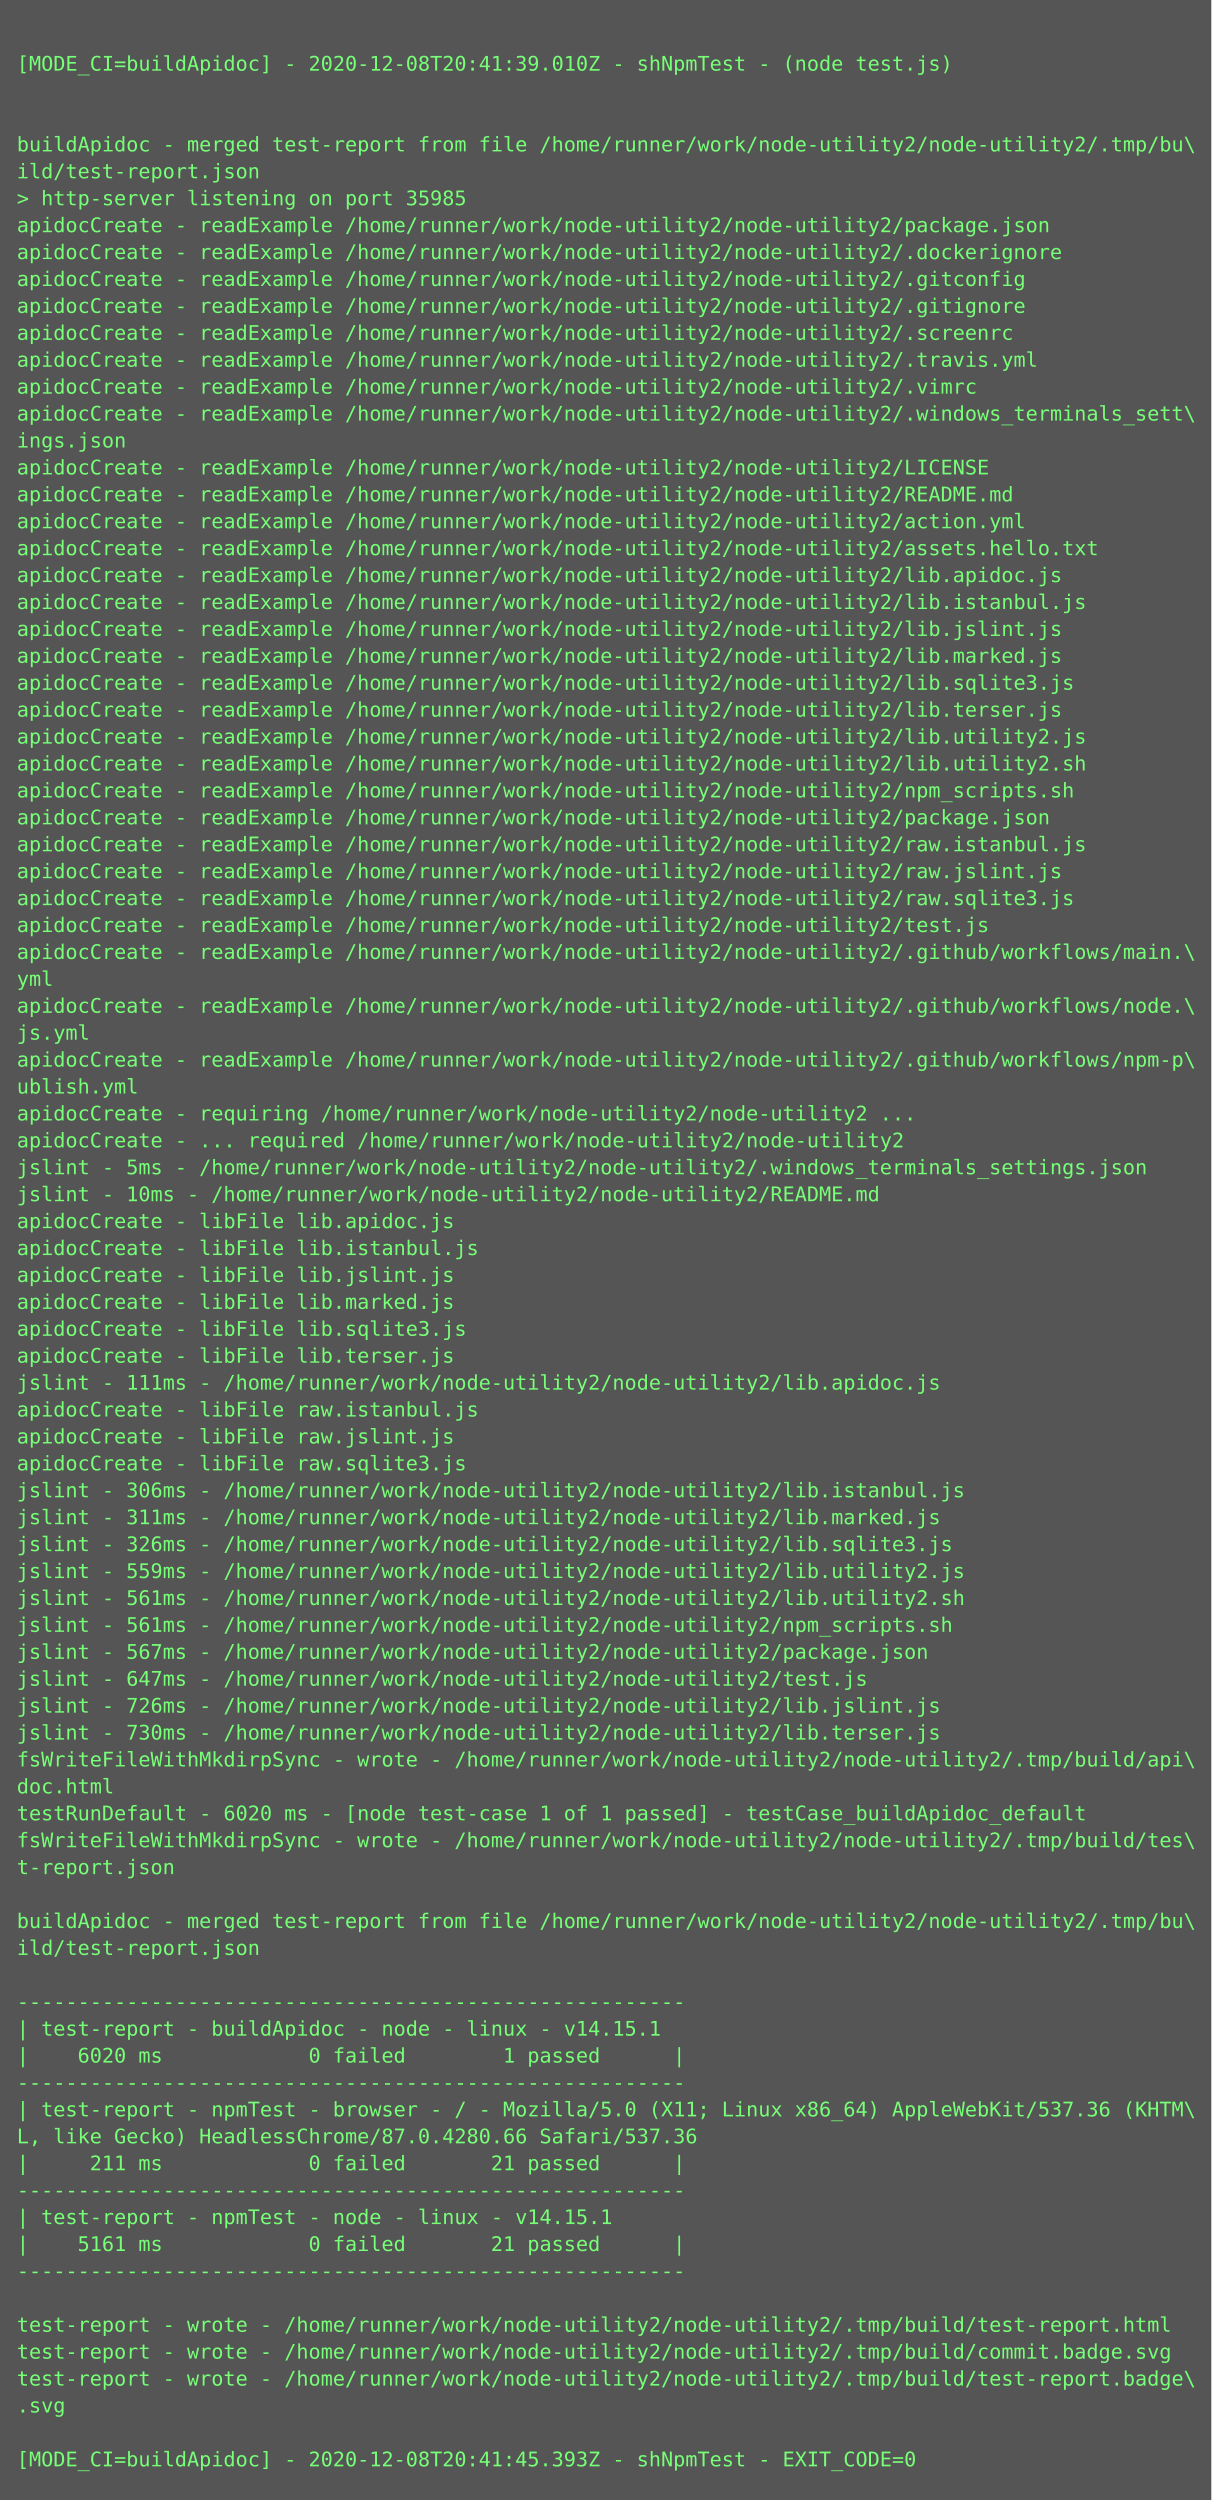
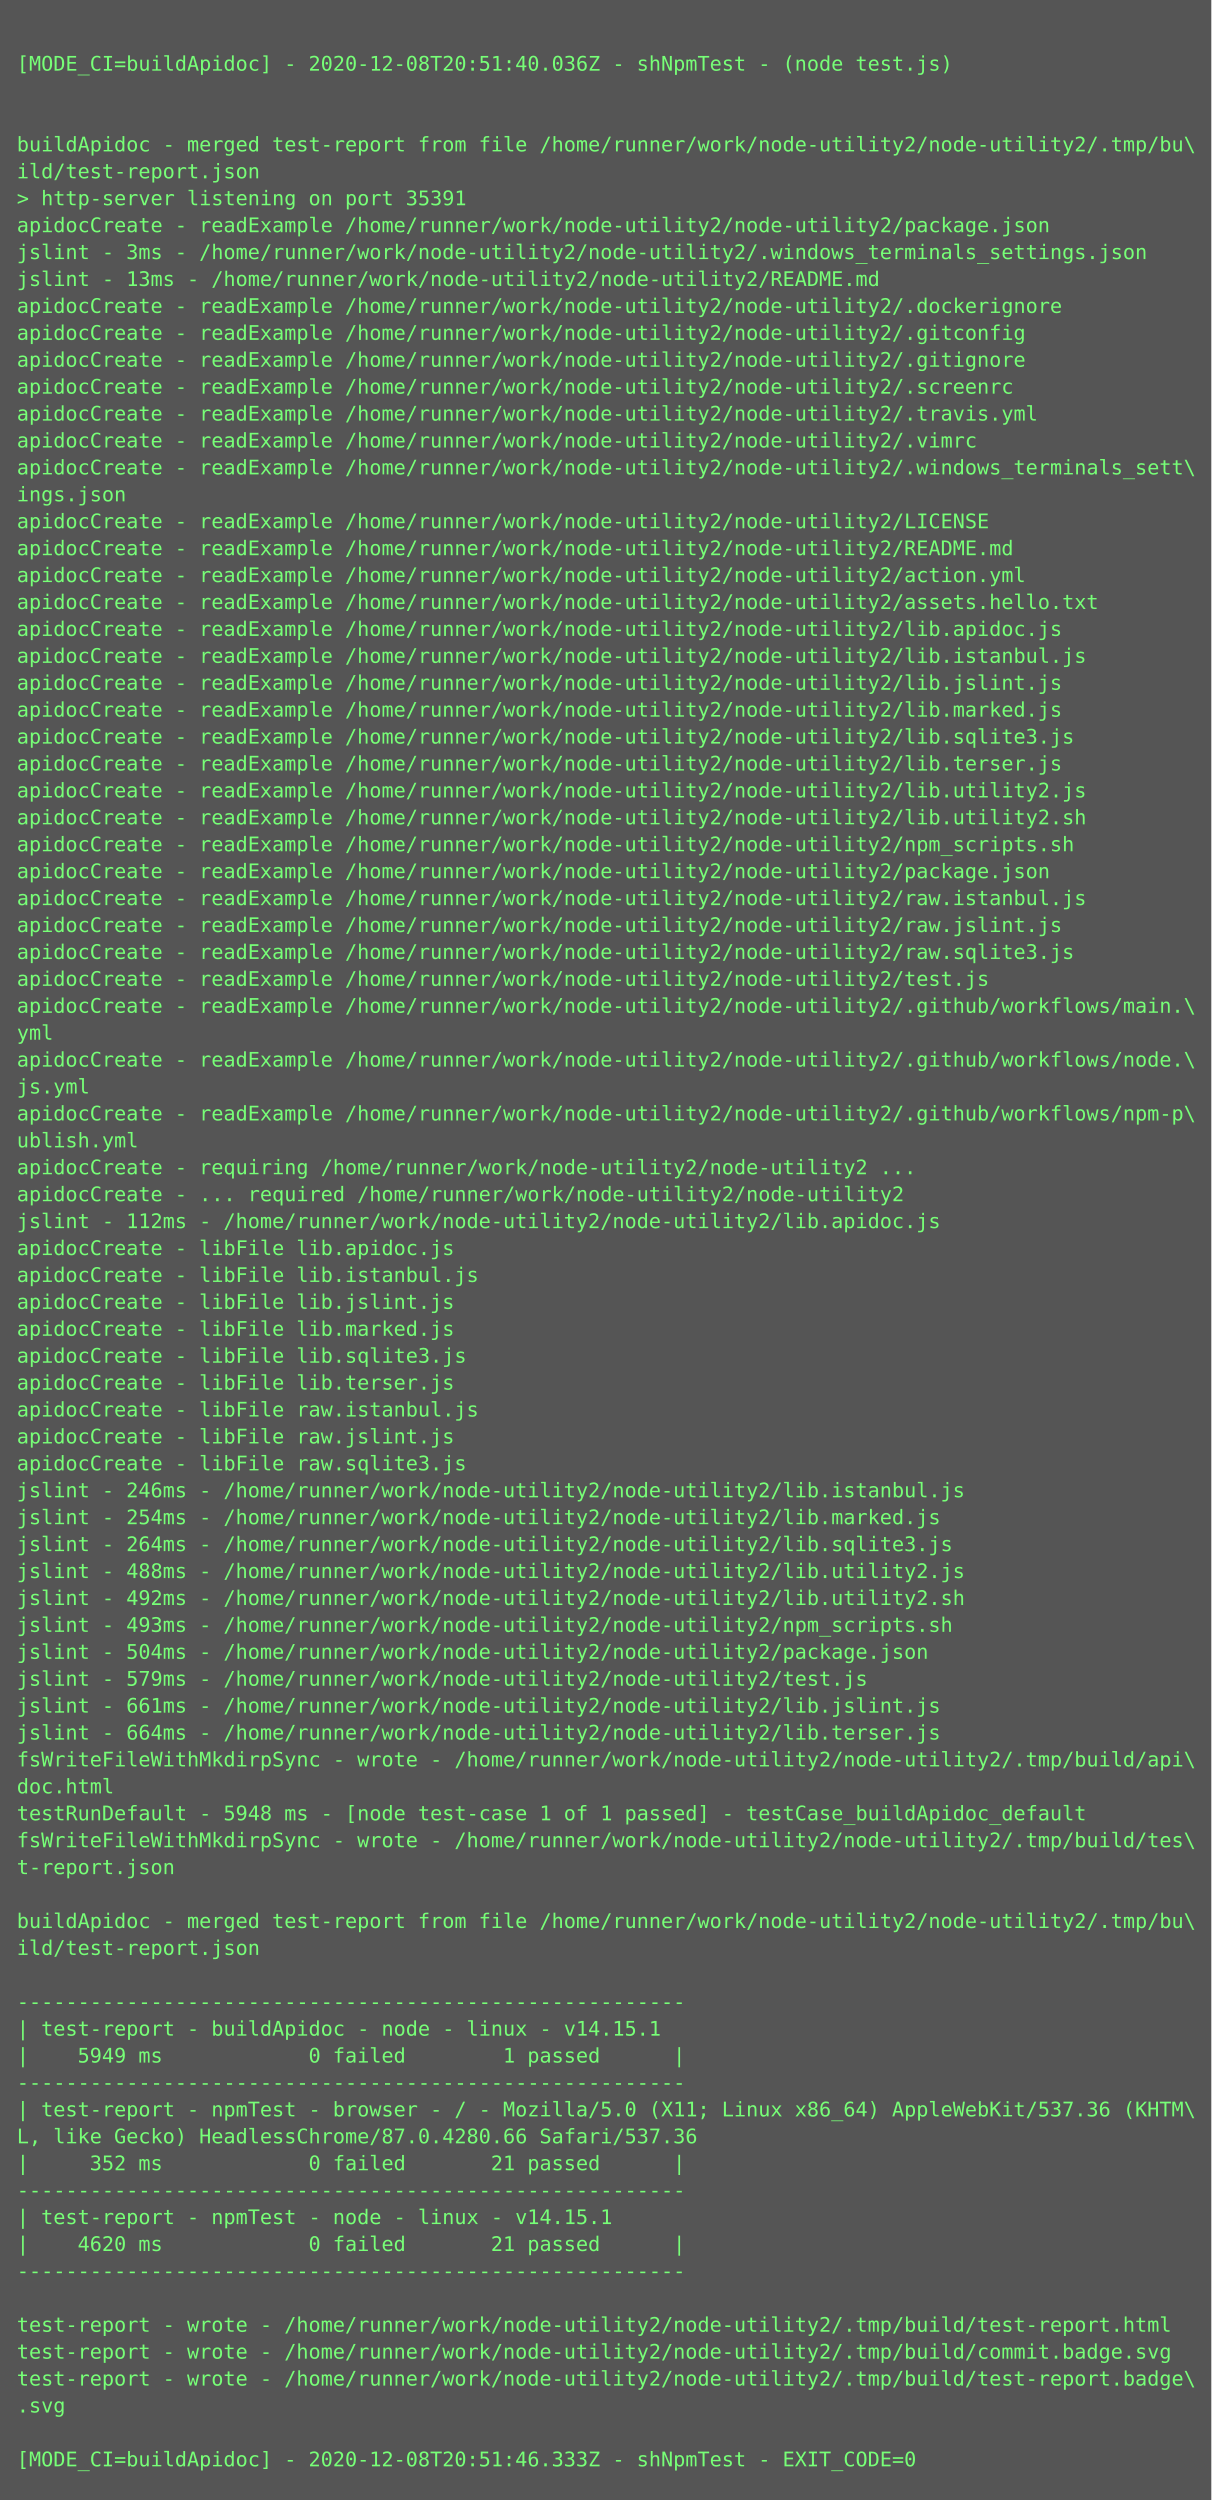
<svg xmlns="http://www.w3.org/2000/svg" height="1486px" width="720px">
  <rect height="1486px" fill="#555" width="720px" />
  <text fill="#7f7" font-family="Consolas, Menlo, monospace" font-size="12" xml:space="preserve">
    <tspan x="10" y="26" />
-     <tspan x="10" y="42">[MODE_CI=buildApidoc] - 2020-12-08T20:41:39.010Z - shNpmTest - (node test.js)</tspan>
+     <tspan x="10" y="42">[MODE_CI=buildApidoc] - 2020-12-08T20:51:40.036Z - shNpmTest - (node test.js)</tspan>
    <tspan x="10" y="58" />
    <tspan x="10" y="74" />
    <tspan x="10" y="90">buildApidoc - merged test-report from file /home/runner/work/node-utility2/node-utility2/.tmp/bu\</tspan>
    <tspan x="10" y="106">ild/test-report.json</tspan>
-     <tspan x="10" y="122">&gt; http-server listening on port 35985</tspan>
+     <tspan x="10" y="122">&gt; http-server listening on port 35391</tspan>
    <tspan x="10" y="138">apidocCreate - readExample /home/runner/work/node-utility2/node-utility2/package.json</tspan>
-     <tspan x="10" y="154">apidocCreate - readExample /home/runner/work/node-utility2/node-utility2/.dockerignore</tspan>
-     <tspan x="10" y="170">apidocCreate - readExample /home/runner/work/node-utility2/node-utility2/.gitconfig</tspan>
-     <tspan x="10" y="186">apidocCreate - readExample /home/runner/work/node-utility2/node-utility2/.gitignore</tspan>
-     <tspan x="10" y="202">apidocCreate - readExample /home/runner/work/node-utility2/node-utility2/.screenrc</tspan>
-     <tspan x="10" y="218">apidocCreate - readExample /home/runner/work/node-utility2/node-utility2/.travis.yml</tspan>
-     <tspan x="10" y="234">apidocCreate - readExample /home/runner/work/node-utility2/node-utility2/.vimrc</tspan>
-     <tspan x="10" y="250">apidocCreate - readExample /home/runner/work/node-utility2/node-utility2/.windows_terminals_sett\</tspan>
-     <tspan x="10" y="266">ings.json</tspan>
-     <tspan x="10" y="282">apidocCreate - readExample /home/runner/work/node-utility2/node-utility2/LICENSE</tspan>
-     <tspan x="10" y="298">apidocCreate - readExample /home/runner/work/node-utility2/node-utility2/README.md</tspan>
-     <tspan x="10" y="314">apidocCreate - readExample /home/runner/work/node-utility2/node-utility2/action.yml</tspan>
-     <tspan x="10" y="330">apidocCreate - readExample /home/runner/work/node-utility2/node-utility2/assets.hello.txt</tspan>
-     <tspan x="10" y="346">apidocCreate - readExample /home/runner/work/node-utility2/node-utility2/lib.apidoc.js</tspan>
-     <tspan x="10" y="362">apidocCreate - readExample /home/runner/work/node-utility2/node-utility2/lib.istanbul.js</tspan>
-     <tspan x="10" y="378">apidocCreate - readExample /home/runner/work/node-utility2/node-utility2/lib.jslint.js</tspan>
-     <tspan x="10" y="394">apidocCreate - readExample /home/runner/work/node-utility2/node-utility2/lib.marked.js</tspan>
-     <tspan x="10" y="410">apidocCreate - readExample /home/runner/work/node-utility2/node-utility2/lib.sqlite3.js</tspan>
-     <tspan x="10" y="426">apidocCreate - readExample /home/runner/work/node-utility2/node-utility2/lib.terser.js</tspan>
-     <tspan x="10" y="442">apidocCreate - readExample /home/runner/work/node-utility2/node-utility2/lib.utility2.js</tspan>
-     <tspan x="10" y="458">apidocCreate - readExample /home/runner/work/node-utility2/node-utility2/lib.utility2.sh</tspan>
-     <tspan x="10" y="474">apidocCreate - readExample /home/runner/work/node-utility2/node-utility2/npm_scripts.sh</tspan>
-     <tspan x="10" y="490">apidocCreate - readExample /home/runner/work/node-utility2/node-utility2/package.json</tspan>
-     <tspan x="10" y="506">apidocCreate - readExample /home/runner/work/node-utility2/node-utility2/raw.istanbul.js</tspan>
-     <tspan x="10" y="522">apidocCreate - readExample /home/runner/work/node-utility2/node-utility2/raw.jslint.js</tspan>
-     <tspan x="10" y="538">apidocCreate - readExample /home/runner/work/node-utility2/node-utility2/raw.sqlite3.js</tspan>
-     <tspan x="10" y="554">apidocCreate - readExample /home/runner/work/node-utility2/node-utility2/test.js</tspan>
-     <tspan x="10" y="570">apidocCreate - readExample /home/runner/work/node-utility2/node-utility2/.github/workflows/main.\</tspan>
-     <tspan x="10" y="586">yml</tspan>
-     <tspan x="10" y="602">apidocCreate - readExample /home/runner/work/node-utility2/node-utility2/.github/workflows/node.\</tspan>
-     <tspan x="10" y="618">js.yml</tspan>
-     <tspan x="10" y="634">apidocCreate - readExample /home/runner/work/node-utility2/node-utility2/.github/workflows/npm-p\</tspan>
-     <tspan x="10" y="650">ublish.yml</tspan>
-     <tspan x="10" y="666">apidocCreate - requiring /home/runner/work/node-utility2/node-utility2 ...</tspan>
-     <tspan x="10" y="682">apidocCreate - ... required /home/runner/work/node-utility2/node-utility2</tspan>
-     <tspan x="10" y="698">jslint - 5ms - /home/runner/work/node-utility2/node-utility2/.windows_terminals_settings.json</tspan>
-     <tspan x="10" y="714">jslint - 10ms - /home/runner/work/node-utility2/node-utility2/README.md</tspan>
-     <tspan x="10" y="730">apidocCreate - libFile lib.apidoc.js</tspan>
-     <tspan x="10" y="746">apidocCreate - libFile lib.istanbul.js</tspan>
-     <tspan x="10" y="762">apidocCreate - libFile lib.jslint.js</tspan>
-     <tspan x="10" y="778">apidocCreate - libFile lib.marked.js</tspan>
-     <tspan x="10" y="794">apidocCreate - libFile lib.sqlite3.js</tspan>
-     <tspan x="10" y="810">apidocCreate - libFile lib.terser.js</tspan>
-     <tspan x="10" y="826">jslint - 111ms - /home/runner/work/node-utility2/node-utility2/lib.apidoc.js</tspan>
+     <tspan x="10" y="154">jslint - 3ms - /home/runner/work/node-utility2/node-utility2/.windows_terminals_settings.json</tspan>
+     <tspan x="10" y="170">jslint - 13ms - /home/runner/work/node-utility2/node-utility2/README.md</tspan>
+     <tspan x="10" y="186">apidocCreate - readExample /home/runner/work/node-utility2/node-utility2/.dockerignore</tspan>
+     <tspan x="10" y="202">apidocCreate - readExample /home/runner/work/node-utility2/node-utility2/.gitconfig</tspan>
+     <tspan x="10" y="218">apidocCreate - readExample /home/runner/work/node-utility2/node-utility2/.gitignore</tspan>
+     <tspan x="10" y="234">apidocCreate - readExample /home/runner/work/node-utility2/node-utility2/.screenrc</tspan>
+     <tspan x="10" y="250">apidocCreate - readExample /home/runner/work/node-utility2/node-utility2/.travis.yml</tspan>
+     <tspan x="10" y="266">apidocCreate - readExample /home/runner/work/node-utility2/node-utility2/.vimrc</tspan>
+     <tspan x="10" y="282">apidocCreate - readExample /home/runner/work/node-utility2/node-utility2/.windows_terminals_sett\</tspan>
+     <tspan x="10" y="298">ings.json</tspan>
+     <tspan x="10" y="314">apidocCreate - readExample /home/runner/work/node-utility2/node-utility2/LICENSE</tspan>
+     <tspan x="10" y="330">apidocCreate - readExample /home/runner/work/node-utility2/node-utility2/README.md</tspan>
+     <tspan x="10" y="346">apidocCreate - readExample /home/runner/work/node-utility2/node-utility2/action.yml</tspan>
+     <tspan x="10" y="362">apidocCreate - readExample /home/runner/work/node-utility2/node-utility2/assets.hello.txt</tspan>
+     <tspan x="10" y="378">apidocCreate - readExample /home/runner/work/node-utility2/node-utility2/lib.apidoc.js</tspan>
+     <tspan x="10" y="394">apidocCreate - readExample /home/runner/work/node-utility2/node-utility2/lib.istanbul.js</tspan>
+     <tspan x="10" y="410">apidocCreate - readExample /home/runner/work/node-utility2/node-utility2/lib.jslint.js</tspan>
+     <tspan x="10" y="426">apidocCreate - readExample /home/runner/work/node-utility2/node-utility2/lib.marked.js</tspan>
+     <tspan x="10" y="442">apidocCreate - readExample /home/runner/work/node-utility2/node-utility2/lib.sqlite3.js</tspan>
+     <tspan x="10" y="458">apidocCreate - readExample /home/runner/work/node-utility2/node-utility2/lib.terser.js</tspan>
+     <tspan x="10" y="474">apidocCreate - readExample /home/runner/work/node-utility2/node-utility2/lib.utility2.js</tspan>
+     <tspan x="10" y="490">apidocCreate - readExample /home/runner/work/node-utility2/node-utility2/lib.utility2.sh</tspan>
+     <tspan x="10" y="506">apidocCreate - readExample /home/runner/work/node-utility2/node-utility2/npm_scripts.sh</tspan>
+     <tspan x="10" y="522">apidocCreate - readExample /home/runner/work/node-utility2/node-utility2/package.json</tspan>
+     <tspan x="10" y="538">apidocCreate - readExample /home/runner/work/node-utility2/node-utility2/raw.istanbul.js</tspan>
+     <tspan x="10" y="554">apidocCreate - readExample /home/runner/work/node-utility2/node-utility2/raw.jslint.js</tspan>
+     <tspan x="10" y="570">apidocCreate - readExample /home/runner/work/node-utility2/node-utility2/raw.sqlite3.js</tspan>
+     <tspan x="10" y="586">apidocCreate - readExample /home/runner/work/node-utility2/node-utility2/test.js</tspan>
+     <tspan x="10" y="602">apidocCreate - readExample /home/runner/work/node-utility2/node-utility2/.github/workflows/main.\</tspan>
+     <tspan x="10" y="618">yml</tspan>
+     <tspan x="10" y="634">apidocCreate - readExample /home/runner/work/node-utility2/node-utility2/.github/workflows/node.\</tspan>
+     <tspan x="10" y="650">js.yml</tspan>
+     <tspan x="10" y="666">apidocCreate - readExample /home/runner/work/node-utility2/node-utility2/.github/workflows/npm-p\</tspan>
+     <tspan x="10" y="682">ublish.yml</tspan>
+     <tspan x="10" y="698">apidocCreate - requiring /home/runner/work/node-utility2/node-utility2 ...</tspan>
+     <tspan x="10" y="714">apidocCreate - ... required /home/runner/work/node-utility2/node-utility2</tspan>
+     <tspan x="10" y="730">jslint - 112ms - /home/runner/work/node-utility2/node-utility2/lib.apidoc.js</tspan>
+     <tspan x="10" y="746">apidocCreate - libFile lib.apidoc.js</tspan>
+     <tspan x="10" y="762">apidocCreate - libFile lib.istanbul.js</tspan>
+     <tspan x="10" y="778">apidocCreate - libFile lib.jslint.js</tspan>
+     <tspan x="10" y="794">apidocCreate - libFile lib.marked.js</tspan>
+     <tspan x="10" y="810">apidocCreate - libFile lib.sqlite3.js</tspan>
+     <tspan x="10" y="826">apidocCreate - libFile lib.terser.js</tspan>
    <tspan x="10" y="842">apidocCreate - libFile raw.istanbul.js</tspan>
    <tspan x="10" y="858">apidocCreate - libFile raw.jslint.js</tspan>
    <tspan x="10" y="874">apidocCreate - libFile raw.sqlite3.js</tspan>
-     <tspan x="10" y="890">jslint - 306ms - /home/runner/work/node-utility2/node-utility2/lib.istanbul.js</tspan>
-     <tspan x="10" y="906">jslint - 311ms - /home/runner/work/node-utility2/node-utility2/lib.marked.js</tspan>
-     <tspan x="10" y="922">jslint - 326ms - /home/runner/work/node-utility2/node-utility2/lib.sqlite3.js</tspan>
-     <tspan x="10" y="938">jslint - 559ms - /home/runner/work/node-utility2/node-utility2/lib.utility2.js</tspan>
-     <tspan x="10" y="954">jslint - 561ms - /home/runner/work/node-utility2/node-utility2/lib.utility2.sh</tspan>
-     <tspan x="10" y="970">jslint - 561ms - /home/runner/work/node-utility2/node-utility2/npm_scripts.sh</tspan>
-     <tspan x="10" y="986">jslint - 567ms - /home/runner/work/node-utility2/node-utility2/package.json</tspan>
-     <tspan x="10" y="1002">jslint - 647ms - /home/runner/work/node-utility2/node-utility2/test.js</tspan>
-     <tspan x="10" y="1018">jslint - 726ms - /home/runner/work/node-utility2/node-utility2/lib.jslint.js</tspan>
-     <tspan x="10" y="1034">jslint - 730ms - /home/runner/work/node-utility2/node-utility2/lib.terser.js</tspan>
+     <tspan x="10" y="890">jslint - 246ms - /home/runner/work/node-utility2/node-utility2/lib.istanbul.js</tspan>
+     <tspan x="10" y="906">jslint - 254ms - /home/runner/work/node-utility2/node-utility2/lib.marked.js</tspan>
+     <tspan x="10" y="922">jslint - 264ms - /home/runner/work/node-utility2/node-utility2/lib.sqlite3.js</tspan>
+     <tspan x="10" y="938">jslint - 488ms - /home/runner/work/node-utility2/node-utility2/lib.utility2.js</tspan>
+     <tspan x="10" y="954">jslint - 492ms - /home/runner/work/node-utility2/node-utility2/lib.utility2.sh</tspan>
+     <tspan x="10" y="970">jslint - 493ms - /home/runner/work/node-utility2/node-utility2/npm_scripts.sh</tspan>
+     <tspan x="10" y="986">jslint - 504ms - /home/runner/work/node-utility2/node-utility2/package.json</tspan>
+     <tspan x="10" y="1002">jslint - 579ms - /home/runner/work/node-utility2/node-utility2/test.js</tspan>
+     <tspan x="10" y="1018">jslint - 661ms - /home/runner/work/node-utility2/node-utility2/lib.jslint.js</tspan>
+     <tspan x="10" y="1034">jslint - 664ms - /home/runner/work/node-utility2/node-utility2/lib.terser.js</tspan>
    <tspan x="10" y="1050">fsWriteFileWithMkdirpSync - wrote - /home/runner/work/node-utility2/node-utility2/.tmp/build/api\</tspan>
    <tspan x="10" y="1066">doc.html</tspan>
-     <tspan x="10" y="1082">testRunDefault - 6020 ms - [node test-case 1 of 1 passed] - testCase_buildApidoc_default</tspan>
+     <tspan x="10" y="1082">testRunDefault - 5948 ms - [node test-case 1 of 1 passed] - testCase_buildApidoc_default</tspan>
    <tspan x="10" y="1098">fsWriteFileWithMkdirpSync - wrote - /home/runner/work/node-utility2/node-utility2/.tmp/build/tes\</tspan>
    <tspan x="10" y="1114">t-report.json</tspan>
    <tspan x="10" y="1130" />
    <tspan x="10" y="1146">buildApidoc - merged test-report from file /home/runner/work/node-utility2/node-utility2/.tmp/bu\</tspan>
    <tspan x="10" y="1162">ild/test-report.json</tspan>
    <tspan x="10" y="1178" />
    <tspan x="10" y="1194">-------------------------------------------------------</tspan>
    <tspan x="10" y="1210">| test-report - buildApidoc - node - linux - v14.15.1</tspan>
-     <tspan x="10" y="1226">|    6020 ms            0 failed        1 passed      |</tspan>
+     <tspan x="10" y="1226">|    5949 ms            0 failed        1 passed      |</tspan>
    <tspan x="10" y="1242">-------------------------------------------------------</tspan>
    <tspan x="10" y="1258">| test-report - npmTest - browser - / - Mozilla/5.0 (X11; Linux x86_64) AppleWebKit/537.36 (KHTM\</tspan>
    <tspan x="10" y="1274">L, like Gecko) HeadlessChrome/87.0.4280.66 Safari/537.36</tspan>
-     <tspan x="10" y="1290">|     211 ms            0 failed       21 passed      |</tspan>
+     <tspan x="10" y="1290">|     352 ms            0 failed       21 passed      |</tspan>
    <tspan x="10" y="1306">-------------------------------------------------------</tspan>
    <tspan x="10" y="1322">| test-report - npmTest - node - linux - v14.15.1</tspan>
-     <tspan x="10" y="1338">|    5161 ms            0 failed       21 passed      |</tspan>
+     <tspan x="10" y="1338">|    4620 ms            0 failed       21 passed      |</tspan>
    <tspan x="10" y="1354">-------------------------------------------------------</tspan>
    <tspan x="10" y="1370" />
    <tspan x="10" y="1386">test-report - wrote - /home/runner/work/node-utility2/node-utility2/.tmp/build/test-report.html</tspan>
    <tspan x="10" y="1402">test-report - wrote - /home/runner/work/node-utility2/node-utility2/.tmp/build/commit.badge.svg</tspan>
    <tspan x="10" y="1418">test-report - wrote - /home/runner/work/node-utility2/node-utility2/.tmp/build/test-report.badge\</tspan>
    <tspan x="10" y="1434">.svg</tspan>
    <tspan x="10" y="1450" />
-     <tspan x="10" y="1466">[MODE_CI=buildApidoc] - 2020-12-08T20:41:45.393Z - shNpmTest - EXIT_CODE=0</tspan>
+     <tspan x="10" y="1466">[MODE_CI=buildApidoc] - 2020-12-08T20:51:46.333Z - shNpmTest - EXIT_CODE=0</tspan>
  </text>
</svg>
